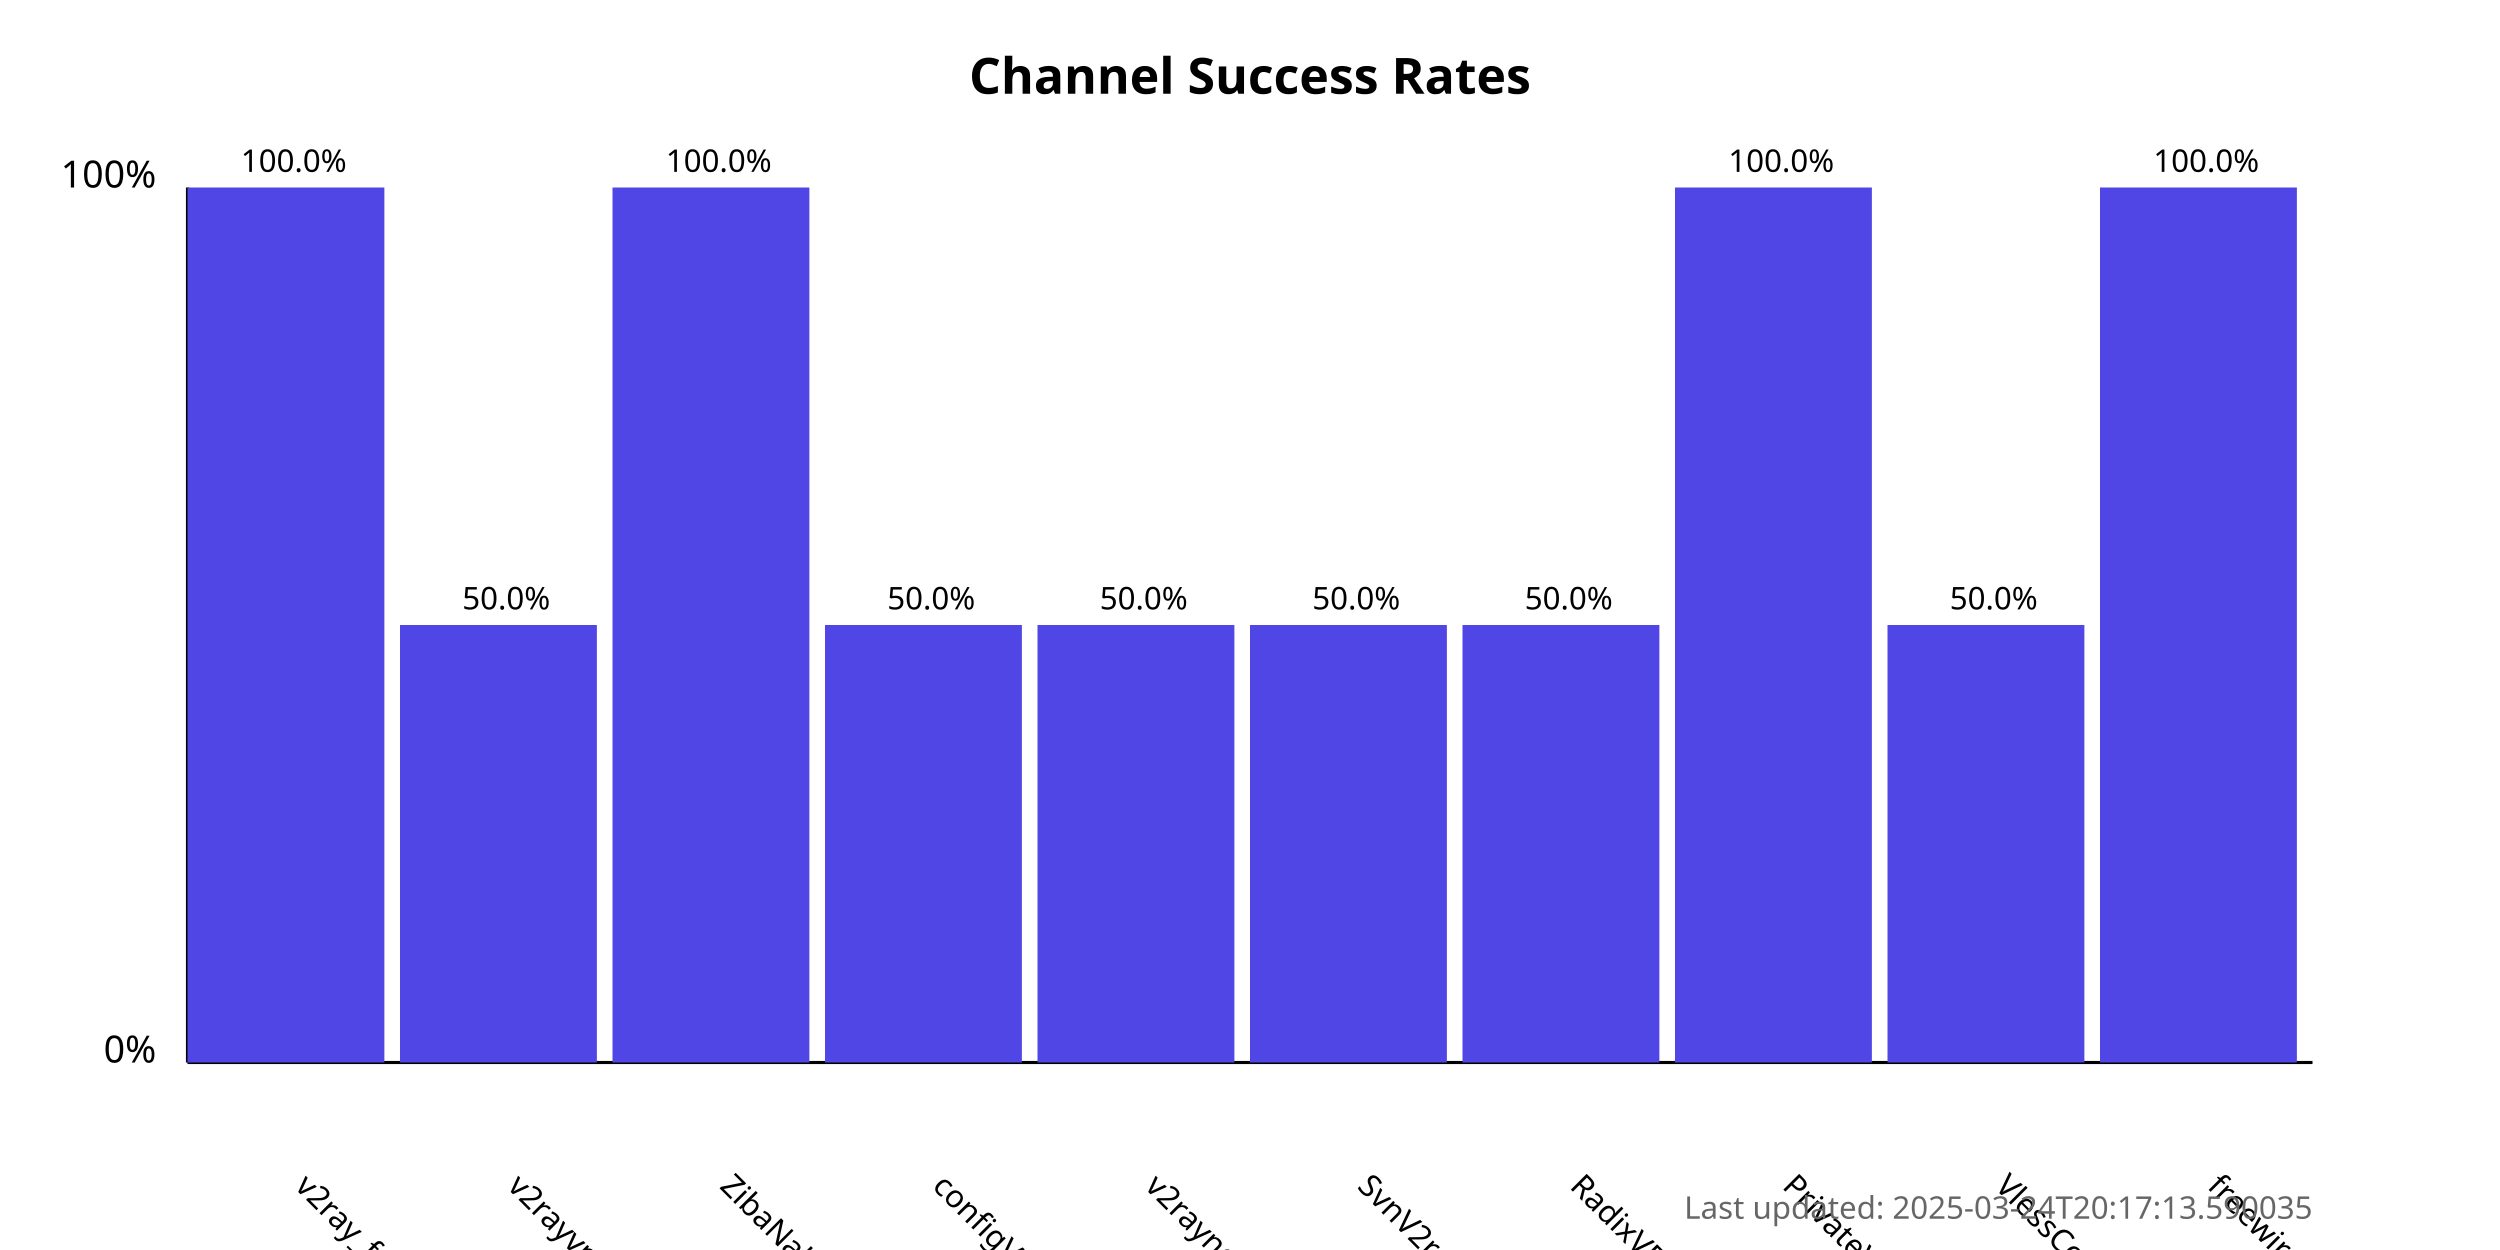
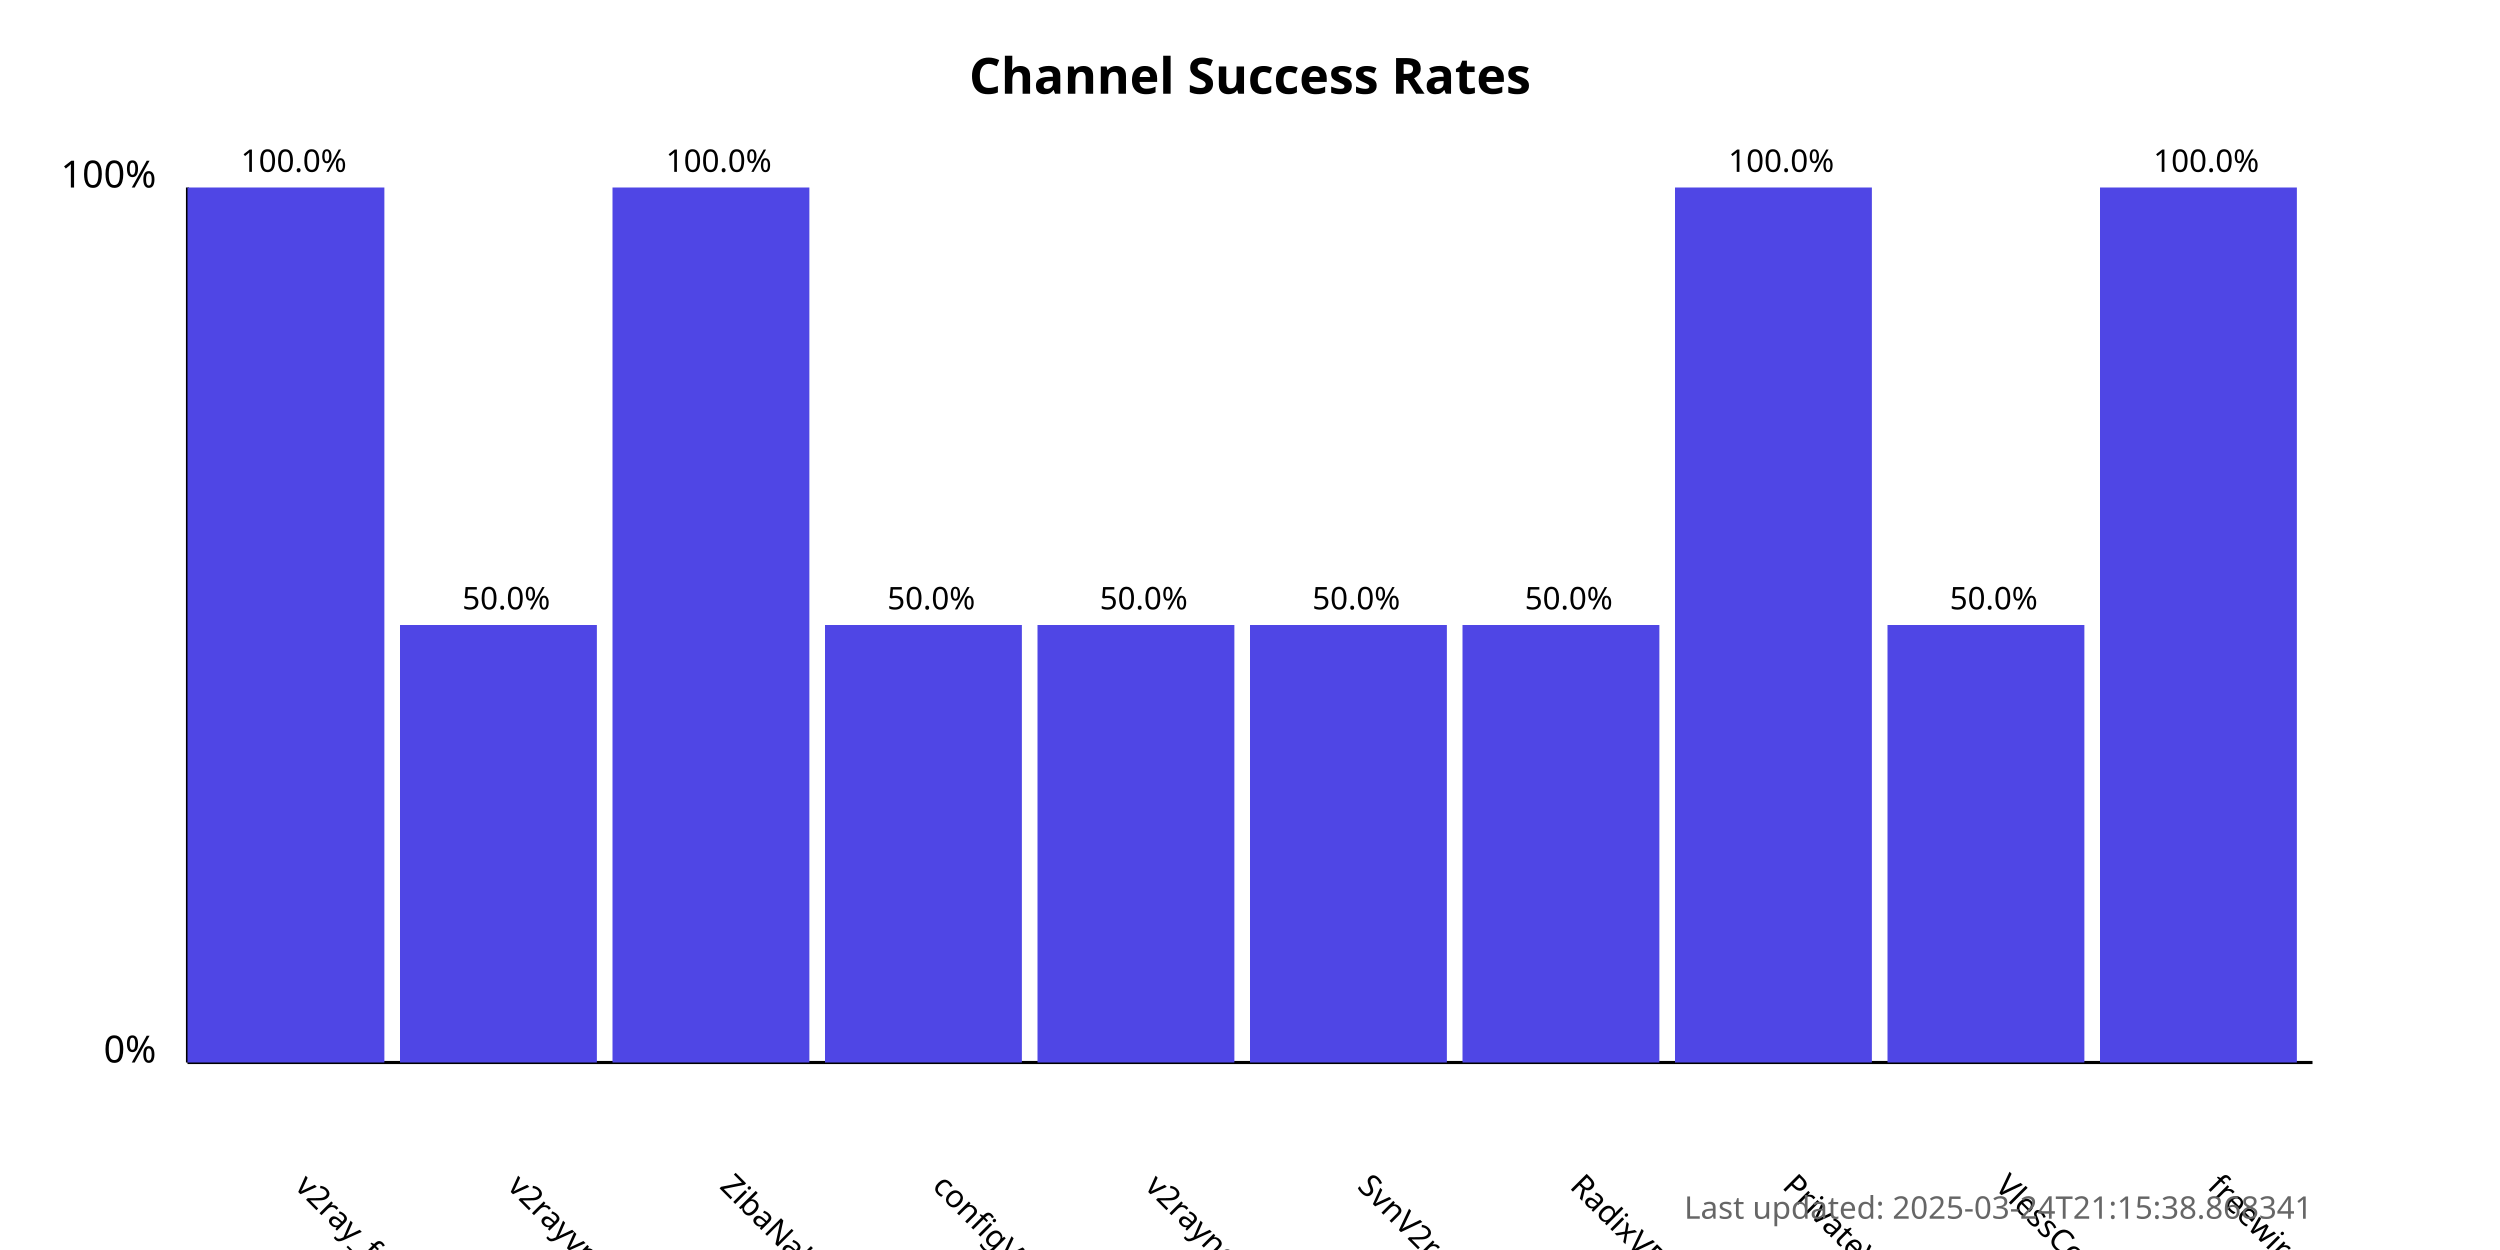
<svg xmlns="http://www.w3.org/2000/svg" width="800" height="400">
  <style>
            .chart-title { font: bold 16px sans-serif; }
            .axis-label { font: 12px sans-serif; }
            .tick-label { font: 10px sans-serif; }
            .bar { fill: #4f46e5; }
            .bar:hover { fill: #6366f1; }
            .timestamp { font: 10px sans-serif; fill: #666; }
        </style>
  <text x="400.0" y="30" text-anchor="middle" class="chart-title">
            Channel Success Rates
        </text>
  <line x1="60" y1="340" x2="60" y2="60" stroke="black" stroke-width="1" />
  <line x1="60" y1="340" x2="740" y2="340" stroke="black" stroke-width="1" />
  <text x="50" y="340" text-anchor="end" class="axis-label">0%</text>
  <text x="50" y="60" text-anchor="end" class="axis-label">100%</text>
  <g>
    <rect x="60" y="60.0" width="63.0" height="280.0" class="bar" />
    <text x="94.0" y="380" transform="rotate(45, 94.0, 380)" text-anchor="start" class="tick-label">
                v2ray_free_conf
            </text>
    <text x="94.0" y="55.0" text-anchor="middle" class="tick-label">
                100.0%
            </text>
  </g>
  <g>
    <rect x="128.0" y="200.0" width="63.0" height="140.0" class="bar" />
    <text x="162.0" y="380" transform="rotate(45, 162.0, 380)" text-anchor="start" class="tick-label">
                v2rayvpno
            </text>
    <text x="162.0" y="195.0" text-anchor="middle" class="tick-label">
                50.0%
            </text>
  </g>
  <g>
    <rect x="196.0" y="60.0" width="63.0" height="280.0" class="bar" />
    <text x="230.0" y="380" transform="rotate(45, 230.0, 380)" text-anchor="start" class="tick-label">
                ZibaNabz
            </text>
    <text x="230.0" y="55.0" text-anchor="middle" class="tick-label">
                100.0%
            </text>
  </g>
  <g>
    <rect x="264.0" y="200.0" width="63.0" height="140.0" class="bar" />
    <text x="298.0" y="380" transform="rotate(45, 298.0, 380)" text-anchor="start" class="tick-label">
                configV2rayForFree
            </text>
    <text x="298.0" y="195.0" text-anchor="middle" class="tick-label">
                50.0%
            </text>
  </g>
  <g>
    <rect x="332.0" y="200.0" width="63.0" height="140.0" class="bar" />
    <text x="366.0" y="380" transform="rotate(45, 366.0, 380)" text-anchor="start" class="tick-label">
                v2rayngvpn
            </text>
    <text x="366.0" y="195.0" text-anchor="middle" class="tick-label">
                50.0%
            </text>
  </g>
  <g>
    <rect x="400.0" y="200.0" width="63.0" height="140.0" class="bar" />
    <text x="434.0" y="380" transform="rotate(45, 434.0, 380)" text-anchor="start" class="tick-label">
                SvnV2ray
            </text>
    <text x="434.0" y="195.0" text-anchor="middle" class="tick-label">
                50.0%
            </text>
  </g>
  <g>
    <rect x="468.0" y="200.0" width="63.0" height="140.0" class="bar" />
    <text x="502.0" y="380" transform="rotate(45, 502.0, 380)" text-anchor="start" class="tick-label">
                RadixVPN
            </text>
    <text x="502.0" y="195.0" text-anchor="middle" class="tick-label">
                50.0%
            </text>
  </g>
  <g>
    <rect x="536.0" y="60.0" width="63.0" height="280.0" class="bar" />
    <text x="570.0" y="380" transform="rotate(45, 570.0, 380)" text-anchor="start" class="tick-label">
                PrivateVPNs
            </text>
    <text x="570.0" y="55.0" text-anchor="middle" class="tick-label">
                100.0%
            </text>
  </g>
  <g>
    <rect x="604.0" y="200.0" width="63.0" height="140.0" class="bar" />
    <text x="638.0" y="380" transform="rotate(45, 638.0, 380)" text-anchor="start" class="tick-label">
                VlessConfig
            </text>
    <text x="638.0" y="195.0" text-anchor="middle" class="tick-label">
                50.0%
            </text>
  </g>
  <g>
    <rect x="672.0" y="60.0" width="63.0" height="280.0" class="bar" />
    <text x="706.0" y="380" transform="rotate(45, 706.0, 380)" text-anchor="start" class="tick-label">
                freewireguard
            </text>
    <text x="706.0" y="55.0" text-anchor="middle" class="tick-label">
                100.0%
            </text>
  </g>
  <text x="740" y="390" text-anchor="end" class="timestamp">
-             Last updated: 2025-03-24T20:17:13.590035
+             Last updated: 2025-03-24T21:15:38.868341
        </text>
</svg>
